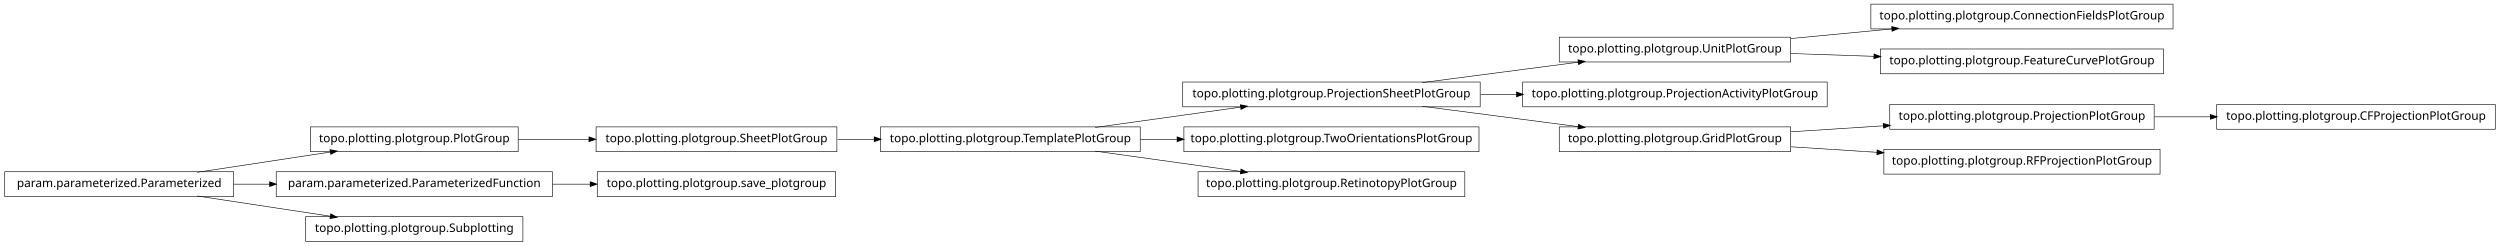
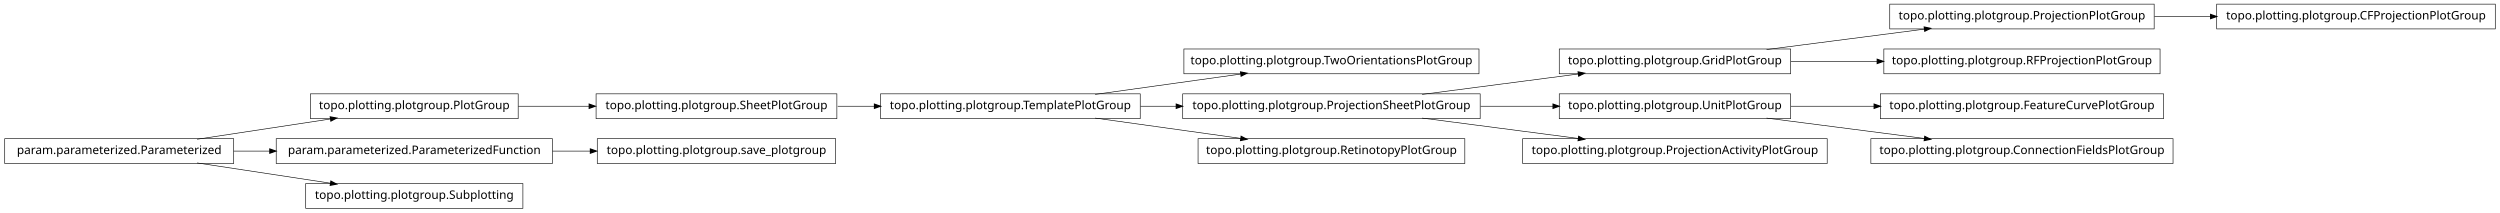
- <svg xmlns="http://www.w3.org/2000/svg" width="2118pt" height="208pt" viewBox="0.00 0.00 2118.00 208.00">
-   <g id="graph1" class="graph" transform="scale(1 1) rotate(0) translate(4 204)">
-     <polygon fill="white" stroke="white" points="-4,5 -4,-204 2115,-204 2115,5 -4,5" />
+ <svg xmlns="http://www.w3.org/2000/svg" width="2118pt" height="180pt" viewBox="0.00 0.00 2118.00 180.00">
+   <g id="graph1" class="graph" transform="scale(1 1) rotate(0) translate(4 176)">
+     <polygon fill="white" stroke="white" points="-4,5 -4,-176 2115,-176 2115,5 -4,5" />
    <g id="node1" class="node">
-       <polygon fill="none" stroke="black" stroke-width="0.5" points="1837,-200.5 1581,-200.5 1581,-179.5 1837,-179.5 1837,-200.5" />
-       <text text-anchor="middle" x="1709" y="-187.5" font-family="Vera" font-size="10.00">topo.plotting.plotgroup.ConnectionFieldsPlotGroup</text>
-     </g>
-     <g id="node2" class="node">
-       <polygon fill="none" stroke="black" stroke-width="0.5" points="1513,-172.5 1317,-172.5 1317,-151.5 1513,-151.5 1513,-172.5" />
-       <text text-anchor="middle" x="1415" y="-159.5" font-family="Vera" font-size="10.00">topo.plotting.plotgroup.UnitPlotGroup</text>
-     </g>
-     <g id="edge2" class="edge">
-       <path fill="none" stroke="black" stroke-width="0.5" d="M1513.31,-171.363C1540.73,-173.974 1570.7,-176.829 1598.76,-179.501" />
-       <polygon fill="black" stroke="black" points="1598.83,-181.266 1603.98,-179.998 1599.17,-177.782 1598.83,-181.266" />
-     </g>
-     <g id="node11" class="node">
-       <polygon fill="none" stroke="black" stroke-width="0.5" points="1829,-162.5 1589,-162.5 1589,-141.5 1829,-141.5 1829,-162.5" />
-       <text text-anchor="middle" x="1709" y="-149.5" font-family="Vera" font-size="10.00">topo.plotting.plotgroup.FeatureCurvePlotGroup</text>
-     </g>
-     <g id="edge10" class="edge">
-       <path fill="none" stroke="black" stroke-width="0.5" d="M1513.31,-158.656C1535.9,-157.888 1560.23,-157.06 1583.8,-156.259" />
-       <polygon fill="black" stroke="black" points="1583.87,-158.007 1588.81,-156.088 1583.76,-154.509 1583.87,-158.007" />
-     </g>
-     <g id="node4" class="node">
      <polygon fill="none" stroke="black" stroke-width="0.5" points="705,-96.5 501,-96.5 501,-75.5 705,-75.5 705,-96.5" />
      <text text-anchor="middle" x="603" y="-83.5" font-family="Vera" font-size="10.00">topo.plotting.plotgroup.SheetPlotGroup</text>
    </g>
-     <g id="node13" class="node">
+     <g id="node14" class="node">
      <polygon fill="none" stroke="black" stroke-width="0.5" points="962,-96.5 742,-96.5 742,-75.5 962,-75.5 962,-96.5" />
      <text text-anchor="middle" x="852" y="-83.5" font-family="Vera" font-size="10.00">topo.plotting.plotgroup.TemplatePlotGroup</text>
    </g>
-     <g id="edge28" class="edge">
+     <g id="edge24" class="edge">
      <path fill="none" stroke="black" stroke-width="0.5" d="M705.715,-86C715.962,-86 726.411,-86 736.774,-86" />
      <polygon fill="black" stroke="black" points="736.853,-87.75 741.853,-86 736.853,-84.25 736.853,-87.75" />
    </g>
-     <g id="node5" class="node">
+     <g id="node2" class="node">
      <polygon fill="none" stroke="black" stroke-width="0.5" points="435,-96.5 259,-96.5 259,-75.5 435,-75.5 435,-96.5" />
      <text text-anchor="middle" x="347" y="-83.5" font-family="Vera" font-size="10.00">topo.plotting.plotgroup.PlotGroup</text>
    </g>
-     <g id="edge4" class="edge">
+     <g id="edge2" class="edge">
      <path fill="none" stroke="black" stroke-width="0.5" d="M435.101,-86C454.434,-86 475.117,-86 495.126,-86" />
      <polygon fill="black" stroke="black" points="495.198,-87.75 500.198,-86 495.197,-84.25 495.198,-87.75" />
    </g>
+     <g id="node4" class="node">
+       <polygon fill="none" stroke="black" stroke-width="0.5" points="2110,-172.5 1874,-172.5 1874,-151.5 2110,-151.5 2110,-172.5" />
+       <text text-anchor="middle" x="1992" y="-159.5" font-family="Vera" font-size="10.00">topo.plotting.plotgroup.CFProjectionPlotGroup</text>
+     </g>
+     <g id="node5" class="node">
+       <polygon fill="none" stroke="black" stroke-width="0.5" points="1821,-172.5 1597,-172.5 1597,-151.5 1821,-151.5 1821,-172.5" />
+       <text text-anchor="middle" x="1709" y="-159.5" font-family="Vera" font-size="10.00">topo.plotting.plotgroup.ProjectionPlotGroup</text>
+     </g>
+     <g id="edge4" class="edge">
+       <path fill="none" stroke="black" stroke-width="0.5" d="M1821.26,-162C1836.78,-162 1852.8,-162 1868.52,-162" />
+       <polygon fill="black" stroke="black" points="1868.84,-163.75 1873.84,-162 1868.84,-160.25 1868.84,-163.75" />
+     </g>
    <g id="node7" class="node">
-       <polygon fill="none" stroke="black" stroke-width="0.5" points="1250,-134.5 998,-134.5 998,-113.5 1250,-113.5 1250,-134.5" />
-       <text text-anchor="middle" x="1124" y="-121.5" font-family="Vera" font-size="10.00">topo.plotting.plotgroup.ProjectionSheetPlotGroup</text>
+       <polygon fill="none" stroke="black" stroke-width="0.5" points="1826,-134.5 1592,-134.5 1592,-113.5 1826,-113.5 1826,-134.5" />
+       <text text-anchor="middle" x="1709" y="-121.5" font-family="Vera" font-size="10.00">topo.plotting.plotgroup.RFProjectionPlotGroup</text>
+     </g>
+     <g id="node8" class="node">
+       <polygon fill="none" stroke="black" stroke-width="0.5" points="1513,-134.5 1317,-134.5 1317,-113.5 1513,-113.5 1513,-134.5" />
+       <text text-anchor="middle" x="1415" y="-121.5" font-family="Vera" font-size="10.00">topo.plotting.plotgroup.GridPlotGroup</text>
+     </g>
+     <g id="edge16" class="edge">
+       <path fill="none" stroke="black" stroke-width="0.5" d="M1492.63,-134.034C1533.83,-139.358 1584.45,-145.902 1626.38,-151.321" />
+       <polygon fill="black" stroke="black" points="1626.26,-153.071 1631.45,-151.976 1626.71,-149.599 1626.26,-153.071" />
    </g>
    <g id="edge6" class="edge">
-       <path fill="none" stroke="black" stroke-width="0.5" d="M1200.84,-134.034C1241.61,-139.358 1291.73,-145.902 1333.22,-151.321" />
-       <polygon fill="black" stroke="black" points="1333.05,-153.064 1338.24,-151.976 1333.51,-149.593 1333.05,-153.064" />
+       <path fill="none" stroke="black" stroke-width="0.5" d="M1513.31,-124C1536.68,-124 1561.91,-124 1586.23,-124" />
+       <polygon fill="black" stroke="black" points="1586.41,-125.75 1591.41,-124 1586.41,-122.25 1586.41,-125.75" />
    </g>
-     <g id="node9" class="node">
-       <polygon fill="none" stroke="black" stroke-width="0.5" points="1544,-134.5 1286,-134.5 1286,-113.5 1544,-113.5 1544,-134.5" />
-       <text text-anchor="middle" x="1415" y="-121.5" font-family="Vera" font-size="10.00">topo.plotting.plotgroup.ProjectionActivityPlotGroup</text>
+     <g id="node10" class="node">
+       <polygon fill="none" stroke="black" stroke-width="0.5" points="704,-58.5 502,-58.5 502,-37.5 704,-37.5 704,-58.5" />
+       <text text-anchor="middle" x="603" y="-45.5" font-family="Vera" font-size="10.00">topo.plotting.plotgroup.save_plotgroup</text>
+     </g>
+     <g id="node11" class="node">
+       <polygon fill="none" stroke="black" stroke-width="0.5" points="464,-58.5 230,-58.5 230,-37.5 464,-37.5 464,-58.5" />
+       <text text-anchor="middle" x="347" y="-45.5" font-family="Vera" font-size="10.00">param.parameterized.ParameterizedFunction</text>
    </g>
    <g id="edge8" class="edge">
-       <path fill="none" stroke="black" stroke-width="0.5" d="M1250.37,-124C1260.52,-124 1270.79,-124 1280.99,-124" />
-       <polygon fill="black" stroke="black" points="1280.99,-125.75 1285.99,-124 1280.99,-122.25 1280.99,-125.75" />
+       <path fill="none" stroke="black" stroke-width="0.5" d="M464.137,-48C474.772,-48 485.508,-48 496.048,-48" />
+       <polygon fill="black" stroke="black" points="496.206,-49.75 501.206,-48 496.206,-46.25 496.206,-49.75" />
    </g>
-     <g id="node15" class="node">
-       <polygon fill="none" stroke="black" stroke-width="0.5" points="1513,-96.5 1317,-96.5 1317,-75.5 1513,-75.5 1513,-96.5" />
-       <text text-anchor="middle" x="1415" y="-83.5" font-family="Vera" font-size="10.00">topo.plotting.plotgroup.GridPlotGroup</text>
+     <g id="node13" class="node">
+       <polygon fill="none" stroke="black" stroke-width="0.5" points="1249,-134.5 999,-134.5 999,-113.5 1249,-113.5 1249,-134.5" />
+       <text text-anchor="middle" x="1124" y="-121.5" font-family="Vera" font-size="10.00">topo.plotting.plotgroup.TwoOrientationsPlotGroup</text>
    </g>
-     <g id="edge14" class="edge">
-       <path fill="none" stroke="black" stroke-width="0.5" d="M1200.84,-113.966C1241.61,-108.642 1291.73,-102.098 1333.22,-96.679" />
-       <polygon fill="black" stroke="black" points="1333.51,-98.407 1338.24,-96.024 1333.05,-94.936 1333.51,-98.407" />
-     </g>
-     <g id="edge12" class="edge">
+     <g id="edge10" class="edge">
      <path fill="none" stroke="black" stroke-width="0.5" d="M923.821,-96.034C961.78,-101.337 1008.39,-107.849 1047.09,-113.255" />
      <polygon fill="black" stroke="black" points="1047.05,-115.017 1052.25,-113.976 1047.54,-111.551 1047.05,-115.017" />
    </g>
-     <g id="node27" class="node">
-       <polygon fill="none" stroke="black" stroke-width="0.5" points="1249,-96.5 999,-96.5 999,-75.5 1249,-75.5 1249,-96.5" />
-       <text text-anchor="middle" x="1124" y="-83.5" font-family="Vera" font-size="10.00">topo.plotting.plotgroup.TwoOrientationsPlotGroup</text>
+     <g id="node16" class="node">
+       <polygon fill="none" stroke="black" stroke-width="0.5" points="1250,-96.5 998,-96.5 998,-75.5 1250,-75.5 1250,-96.5" />
+       <text text-anchor="middle" x="1124" y="-83.5" font-family="Vera" font-size="10.00">topo.plotting.plotgroup.ProjectionSheetPlotGroup</text>
    </g>
-     <g id="edge24" class="edge">
-       <path fill="none" stroke="black" stroke-width="0.5" d="M962.241,-86C972.491,-86 982.945,-86 993.356,-86" />
-       <polygon fill="black" stroke="black" points="993.463,-87.75 998.463,-86 993.463,-84.25 993.463,-87.75" />
+     <g id="edge22" class="edge">
+       <path fill="none" stroke="black" stroke-width="0.5" d="M962.241,-86C972.147,-86 982.244,-86 992.308,-86" />
+       <polygon fill="black" stroke="black" points="992.567,-87.75 997.567,-86 992.567,-84.25 992.567,-87.75" />
    </g>
-     <g id="node29" class="node">
+     <g id="node18" class="node">
      <polygon fill="none" stroke="black" stroke-width="0.5" points="1237,-58.5 1011,-58.5 1011,-37.5 1237,-37.5 1237,-58.5" />
      <text text-anchor="middle" x="1124" y="-45.5" font-family="Vera" font-size="10.00">topo.plotting.plotgroup.RetinotopyPlotGroup</text>
    </g>
-     <g id="edge26" class="edge">
+     <g id="edge14" class="edge">
      <path fill="none" stroke="black" stroke-width="0.5" d="M923.821,-75.966C961.78,-70.663 1008.39,-64.151 1047.09,-58.745" />
      <polygon fill="black" stroke="black" points="1047.54,-60.449 1052.25,-58.024 1047.05,-56.983 1047.54,-60.449" />
    </g>
-     <g id="node20" class="node">
-       <polygon fill="none" stroke="black" stroke-width="0.5" points="1821,-115.5 1597,-115.5 1597,-94.5 1821,-94.5 1821,-115.5" />
-       <text text-anchor="middle" x="1709" y="-102.5" font-family="Vera" font-size="10.00">topo.plotting.plotgroup.ProjectionPlotGroup</text>
+     <g id="edge12" class="edge">
+       <path fill="none" stroke="black" stroke-width="0.5" d="M1200.84,-96.034C1241.61,-101.358 1291.73,-107.902 1333.22,-113.321" />
+       <polygon fill="black" stroke="black" points="1333.05,-115.064 1338.24,-113.976 1333.51,-111.593 1333.05,-115.064" />
+     </g>
+     <g id="node22" class="node">
+       <polygon fill="none" stroke="black" stroke-width="0.5" points="1513,-96.5 1317,-96.5 1317,-75.5 1513,-75.5 1513,-96.5" />
+       <text text-anchor="middle" x="1415" y="-83.5" font-family="Vera" font-size="10.00">topo.plotting.plotgroup.UnitPlotGroup</text>
+     </g>
+     <g id="edge20" class="edge">
+       <path fill="none" stroke="black" stroke-width="0.5" d="M1250.37,-86C1270.87,-86 1291.89,-86 1311.76,-86" />
+       <polygon fill="black" stroke="black" points="1311.78,-87.75 1316.78,-86 1311.78,-84.25 1311.78,-87.75" />
+     </g>
+     <g id="node29" class="node">
+       <polygon fill="none" stroke="black" stroke-width="0.5" points="1544,-58.5 1286,-58.5 1286,-37.5 1544,-37.5 1544,-58.5" />
+       <text text-anchor="middle" x="1415" y="-45.5" font-family="Vera" font-size="10.00">topo.plotting.plotgroup.ProjectionActivityPlotGroup</text>
+     </g>
+     <g id="edge28" class="edge">
+       <path fill="none" stroke="black" stroke-width="0.5" d="M1200.84,-75.966C1241.61,-70.641 1291.73,-64.098 1333.22,-58.679" />
+       <polygon fill="black" stroke="black" points="1333.51,-60.407 1338.24,-58.024 1333.05,-56.936 1333.51,-60.407" />
+     </g>
+     <g id="node21" class="node">
+       <polygon fill="none" stroke="black" stroke-width="0.5" points="1829,-96.5 1589,-96.5 1589,-75.5 1829,-75.5 1829,-96.5" />
+       <text text-anchor="middle" x="1709" y="-83.5" font-family="Vera" font-size="10.00">topo.plotting.plotgroup.FeatureCurvePlotGroup</text>
    </g>
    <g id="edge18" class="edge">
-       <path fill="none" stroke="black" stroke-width="0.5" d="M1513.31,-92.353C1538.42,-93.976 1565.68,-95.738 1591.65,-97.416" />
-       <polygon fill="black" stroke="black" points="1591.72,-99.174 1596.82,-97.751 1591.95,-95.682 1591.72,-99.174" />
+       <path fill="none" stroke="black" stroke-width="0.5" d="M1513.31,-86C1535.9,-86 1560.23,-86 1583.8,-86" />
+       <polygon fill="black" stroke="black" points="1583.81,-87.75 1588.81,-86 1583.81,-84.25 1583.81,-87.75" />
    </g>
-     <g id="node25" class="node">
-       <polygon fill="none" stroke="black" stroke-width="0.5" points="1826,-77.5 1592,-77.5 1592,-56.5 1826,-56.5 1826,-77.5" />
-       <text text-anchor="middle" x="1709" y="-64.5" font-family="Vera" font-size="10.00">topo.plotting.plotgroup.RFProjectionPlotGroup</text>
+     <g id="node27" class="node">
+       <polygon fill="none" stroke="black" stroke-width="0.5" points="1837,-58.5 1581,-58.5 1581,-37.5 1837,-37.5 1837,-58.5" />
+       <text text-anchor="middle" x="1709" y="-45.5" font-family="Vera" font-size="10.00">topo.plotting.plotgroup.ConnectionFieldsPlotGroup</text>
    </g>
-     <g id="edge22" class="edge">
-       <path fill="none" stroke="black" stroke-width="0.5" d="M1513.31,-79.647C1536.68,-78.136 1561.91,-76.506 1586.23,-74.934" />
-       <polygon fill="black" stroke="black" points="1586.53,-76.669 1591.41,-74.6 1586.3,-73.176 1586.53,-76.669" />
+     <g id="edge26" class="edge">
+       <path fill="none" stroke="black" stroke-width="0.5" d="M1492.63,-75.966C1533.83,-70.641 1584.45,-64.098 1626.38,-58.679" />
+       <polygon fill="black" stroke="black" points="1626.71,-60.401 1631.45,-58.024 1626.26,-56.929 1626.71,-60.401" />
    </g>
-     <g id="node17" class="node">
-       <polygon fill="none" stroke="black" stroke-width="0.5" points="704,-58.5 502,-58.5 502,-37.5 704,-37.5 704,-58.5" />
-       <text text-anchor="middle" x="603" y="-45.5" font-family="Vera" font-size="10.00">topo.plotting.plotgroup.save_plotgroup</text>
-     </g>
-     <g id="node18" class="node">
-       <polygon fill="none" stroke="black" stroke-width="0.5" points="464,-58.5 230,-58.5 230,-37.5 464,-37.5 464,-58.5" />
-       <text text-anchor="middle" x="347" y="-45.5" font-family="Vera" font-size="10.00">param.parameterized.ParameterizedFunction</text>
-     </g>
-     <g id="edge16" class="edge">
-       <path fill="none" stroke="black" stroke-width="0.5" d="M464.137,-48C474.772,-48 485.508,-48 496.048,-48" />
-       <polygon fill="black" stroke="black" points="496.206,-49.75 501.206,-48 496.206,-46.25 496.206,-49.75" />
-     </g>
-     <g id="node33" class="node">
-       <polygon fill="none" stroke="black" stroke-width="0.5" points="2110,-115.5 1874,-115.5 1874,-94.5 2110,-94.5 2110,-115.5" />
-       <text text-anchor="middle" x="1992" y="-102.5" font-family="Vera" font-size="10.00">topo.plotting.plotgroup.CFProjectionPlotGroup</text>
-     </g>
-     <g id="edge32" class="edge">
-       <path fill="none" stroke="black" stroke-width="0.5" d="M1821.26,-105C1836.78,-105 1852.8,-105 1868.52,-105" />
-       <polygon fill="black" stroke="black" points="1868.84,-106.75 1873.84,-105 1868.84,-103.25 1868.84,-106.75" />
-     </g>
-     <g id="node22" class="node">
-       <polygon fill="none" stroke="black" stroke-width="0.5" points="439,-20.5 255,-20.5 255,0.5 439,0.5 439,-20.5" />
-       <text text-anchor="middle" x="347" y="-7.5" font-family="Vera" font-size="10.00">topo.plotting.plotgroup.Subplotting</text>
-     </g>
-     <g id="node23" class="node">
+     <g id="node31" class="node">
      <polygon fill="none" stroke="black" stroke-width="0.5" points="194,-58.5 5.68434e-14,-58.5 0,-37.5 194,-37.5 194,-58.5" />
      <text text-anchor="middle" x="97" y="-45.5" font-family="Vera" font-size="10.00">param.parameterized.Parameterized</text>
    </g>
-     <g id="edge34" class="edge">
+     <g id="edge32" class="edge">
      <path fill="none" stroke="black" stroke-width="0.5" d="M163.012,-58.034C197.758,-63.315 240.394,-69.796 275.872,-75.189" />
      <polygon fill="black" stroke="black" points="275.846,-76.955 281.052,-75.976 276.372,-73.494 275.846,-76.955" />
    </g>
    <g id="edge30" class="edge">
      <path fill="none" stroke="black" stroke-width="0.5" d="M194.014,-48C204.04,-48 214.319,-48 224.575,-48" />
      <polygon fill="black" stroke="black" points="224.607,-49.75 229.607,-48 224.607,-46.25 224.607,-49.75" />
    </g>
-     <g id="edge20" class="edge">
+     <g id="node34" class="node">
+       <polygon fill="none" stroke="black" stroke-width="0.5" points="439,-20.5 255,-20.5 255,0.5 439,0.5 439,-20.5" />
+       <text text-anchor="middle" x="347" y="-7.5" font-family="Vera" font-size="10.00">topo.plotting.plotgroup.Subplotting</text>
+     </g>
+     <g id="edge34" class="edge">
      <path fill="none" stroke="black" stroke-width="0.5" d="M163.012,-37.966C197.758,-32.685 240.394,-26.204 275.872,-20.811" />
      <polygon fill="black" stroke="black" points="276.372,-22.506 281.052,-20.024 275.846,-19.045 276.372,-22.506" />
    </g>
  </g>
</svg>
